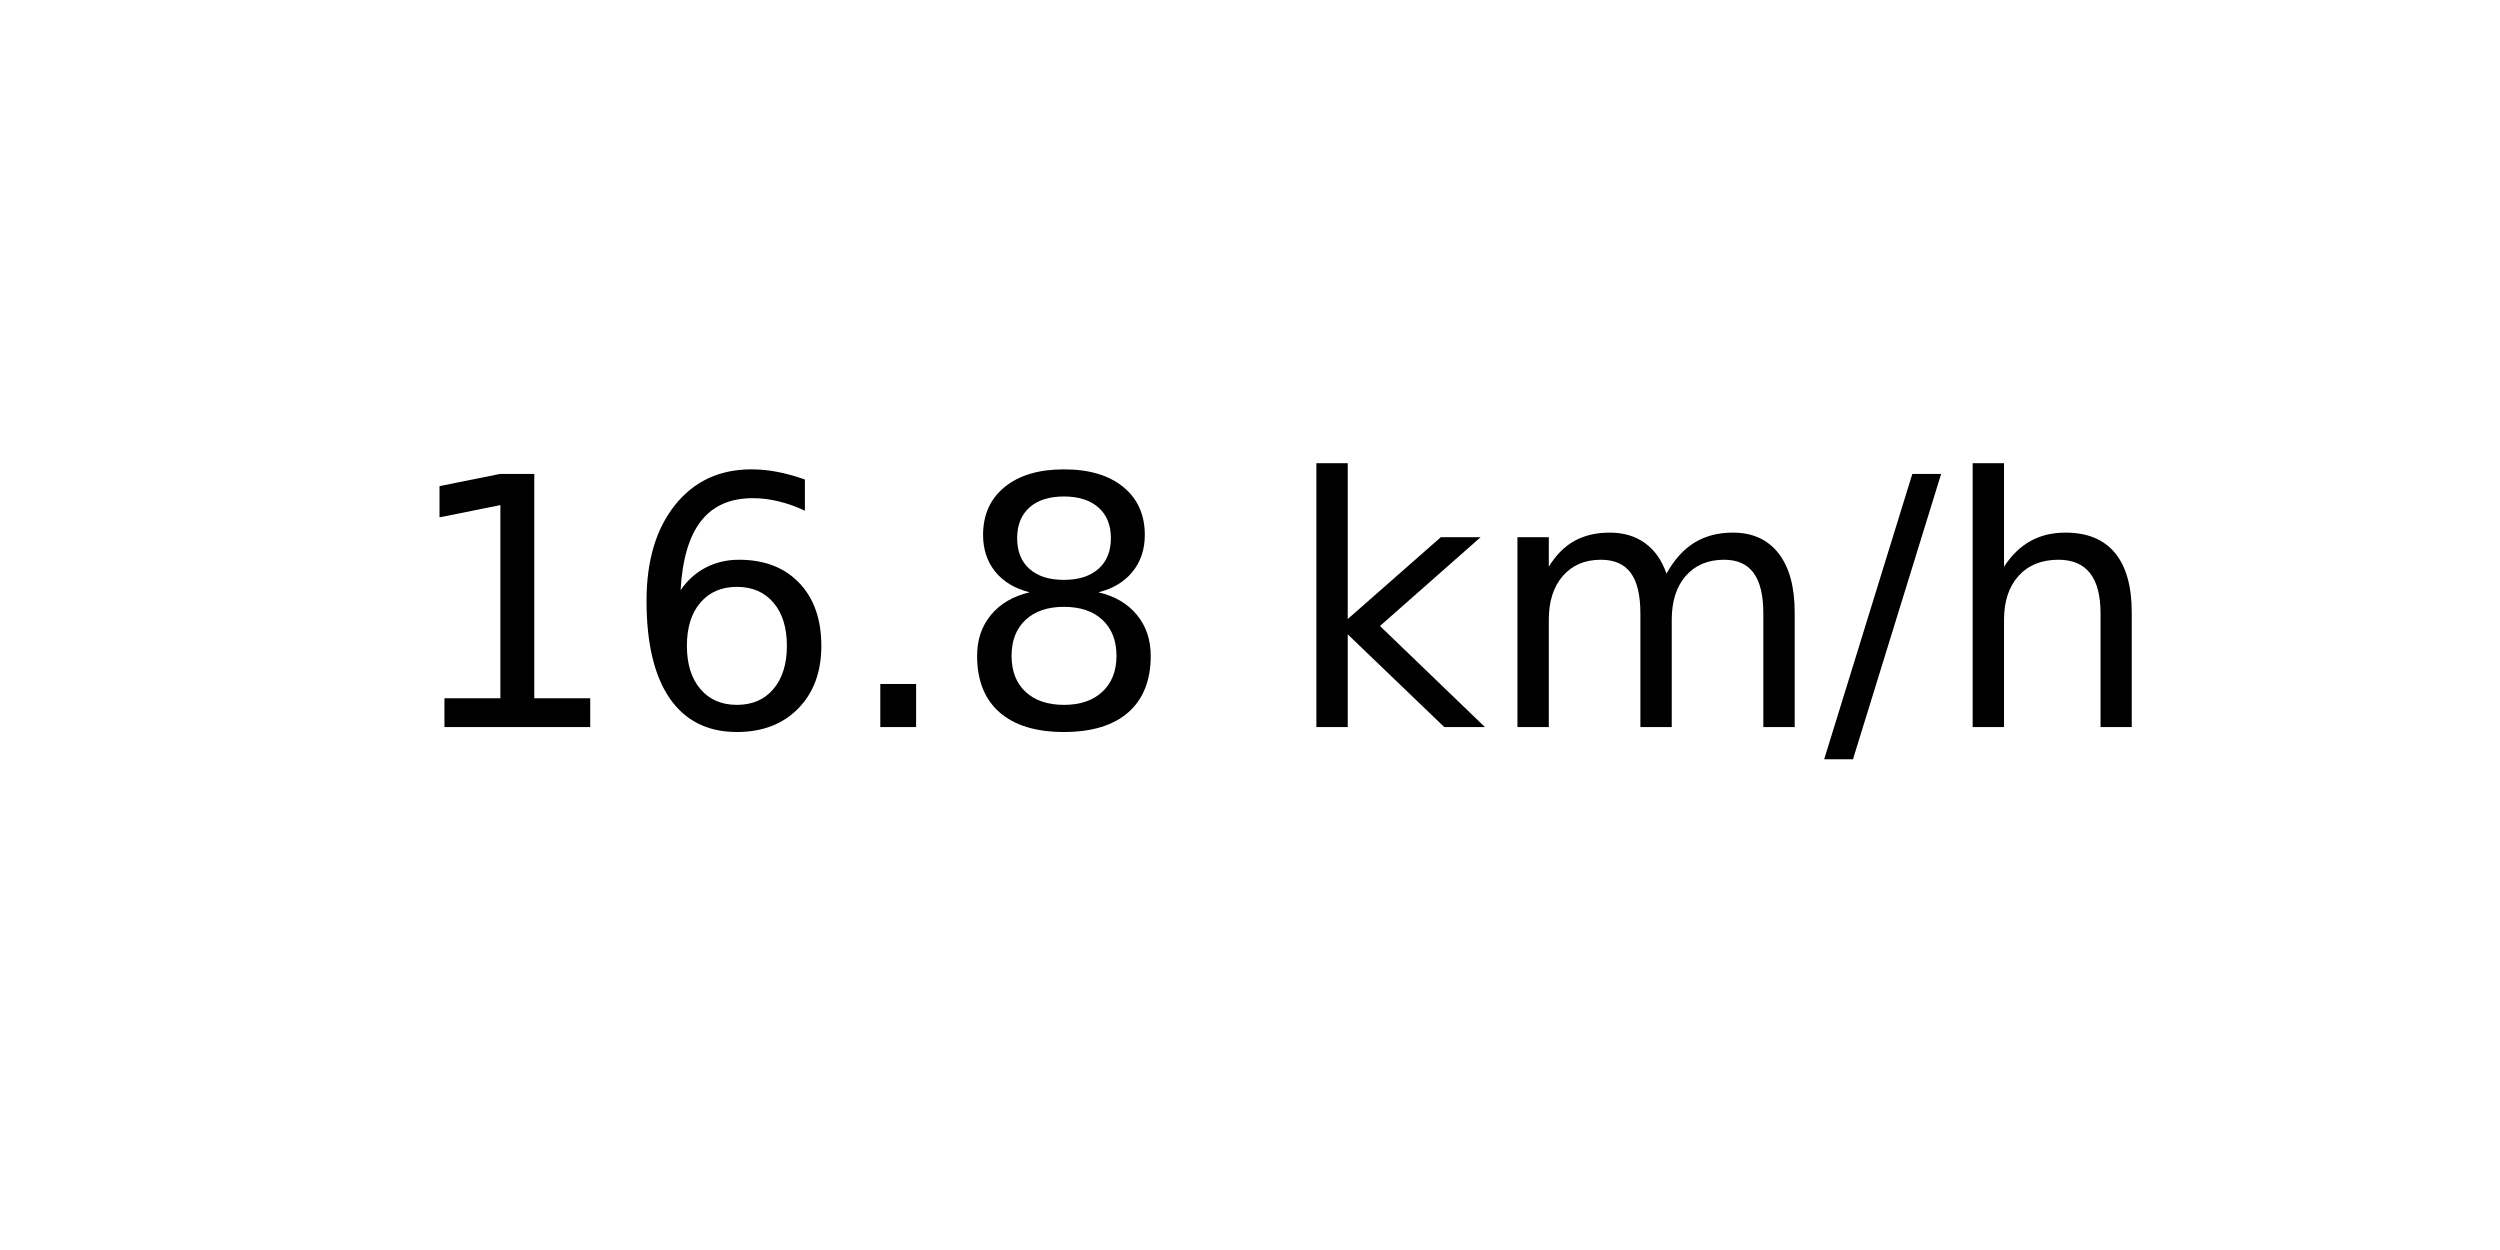
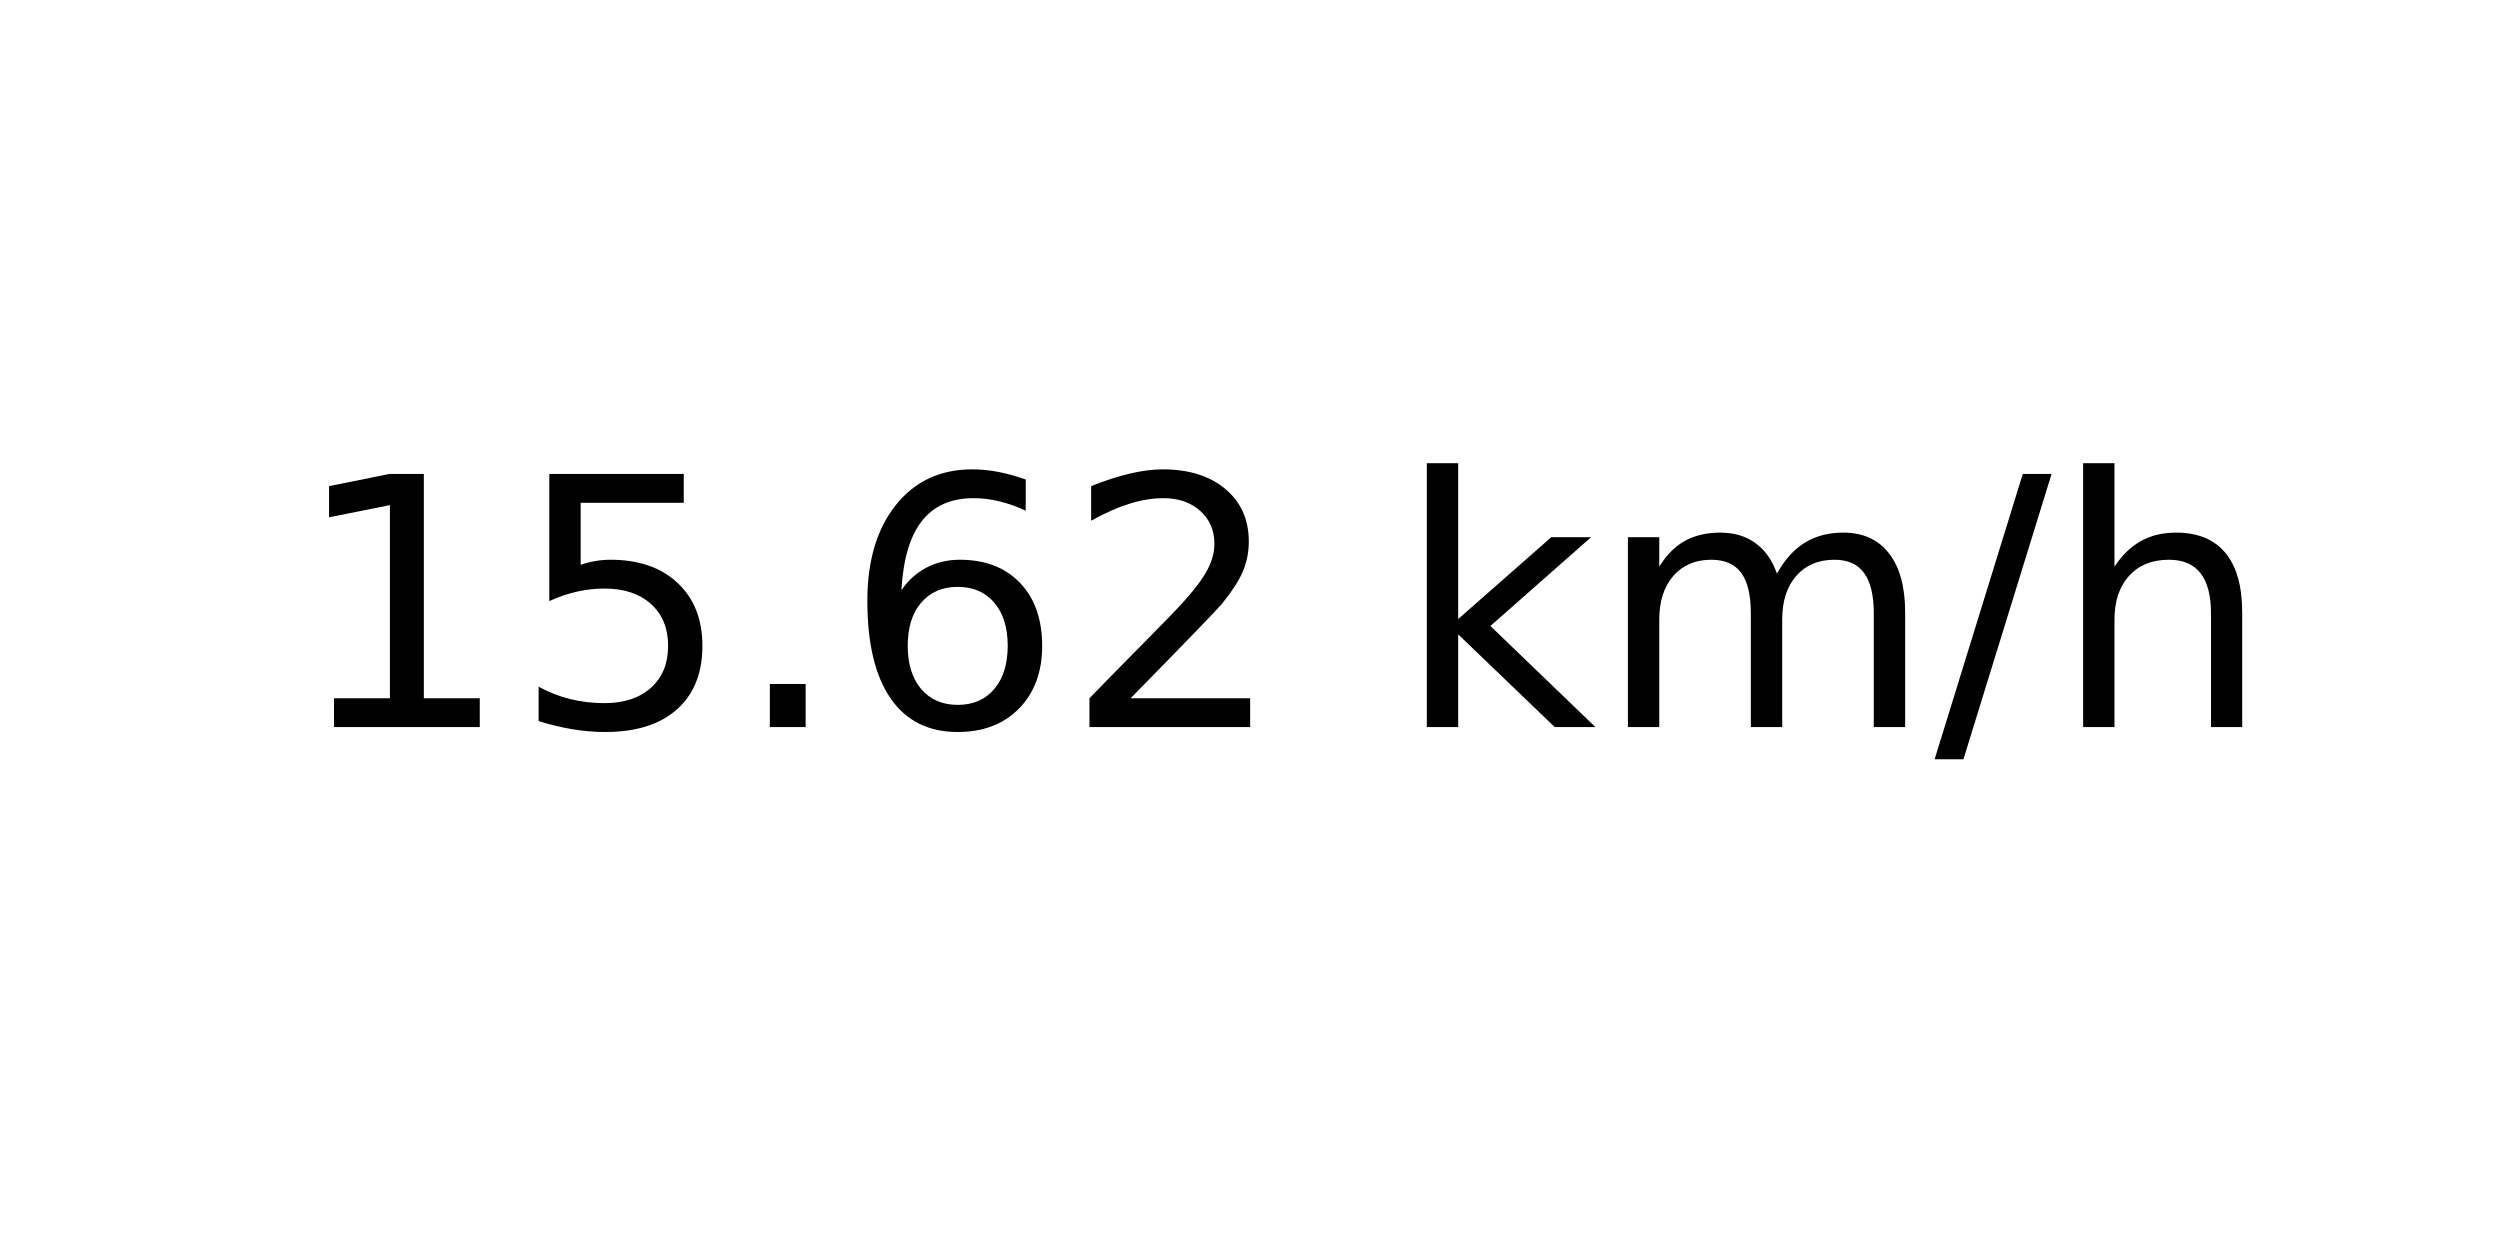
<svg xmlns="http://www.w3.org/2000/svg" xmlns:xlink="http://www.w3.org/1999/xlink" width="72pt" height="36pt" viewBox="0 0 72 36" version="1.1">
  <defs>
    <style type="text/css">*{stroke-linejoin: round; stroke-linecap: butt}</style>
  </defs>
  <g id="figure_1">
    <g id="axes_1">
      <g id="text_1">
-         <g transform="translate(11.55937 20.93937) scale(0.1 -0.1)">
+         <g transform="translate(8.378125 20.93937) scale(0.1 -0.1)">
          <defs>
            <path id="DejaVuSans-31" d="M 794 531  L 1825 531  L 1825 4091  L 703 3866  L 703 4441  L 1819 4666  L 2450 4666  L 2450 531  L 3481 531  L 3481 0  L 794 0  L 794 531  z " transform="scale(0.015625)" />
+             <path id="DejaVuSans-35" d="M 691 4666  L 3169 4666  L 3169 4134  L 1269 4134  L 1269 2991  Q 1406 3038 1543 3061  Q 1681 3084 1819 3084  Q 2600 3084 3056 2656  Q 3513 2228 3513 1497  Q 3513 744 3044 326  Q 2575 -91 1722 -91  Q 1428 -91 1123 -41  Q 819 9 494 109  L 494 744  Q 775 591 1075 516  Q 1375 441 1709 441  Q 2250 441 2565 725  Q 2881 1009 2881 1497  Q 2881 1984 2565 2268  Q 2250 2553 1709 2553  Q 1456 2553 1204 2497  Q 953 2441 691 2322  L 691 4666  z " transform="scale(0.015625)" />
+             <path id="DejaVuSans-2e" d="M 684 794  L 1344 794  L 1344 0  L 684 0  L 684 794  z " transform="scale(0.015625)" />
            <path id="DejaVuSans-36" d="M 2113 2584  Q 1688 2584 1439 2293  Q 1191 2003 1191 1497  Q 1191 994 1439 701  Q 1688 409 2113 409  Q 2538 409 2786 701  Q 3034 994 3034 1497  Q 3034 2003 2786 2293  Q 2538 2584 2113 2584  z M 3366 4563  L 3366 3988  Q 3128 4100 2886 4159  Q 2644 4219 2406 4219  Q 1781 4219 1451 3797  Q 1122 3375 1075 2522  Q 1259 2794 1537 2939  Q 1816 3084 2150 3084  Q 2853 3084 3261 2657  Q 3669 2231 3669 1497  Q 3669 778 3244 343  Q 2819 -91 2113 -91  Q 1303 -91 875 529  Q 447 1150 447 2328  Q 447 3434 972 4092  Q 1497 4750 2381 4750  Q 2619 4750 2861 4703  Q 3103 4656 3366 4563  z " transform="scale(0.015625)" />
-             <path id="DejaVuSans-2e" d="M 684 794  L 1344 794  L 1344 0  L 684 0  L 684 794  z " transform="scale(0.015625)" />
-             <path id="DejaVuSans-38" d="M 2034 2216  Q 1584 2216 1326 1975  Q 1069 1734 1069 1313  Q 1069 891 1326 650  Q 1584 409 2034 409  Q 2484 409 2743 651  Q 3003 894 3003 1313  Q 3003 1734 2745 1975  Q 2488 2216 2034 2216  z M 1403 2484  Q 997 2584 770 2862  Q 544 3141 544 3541  Q 544 4100 942 4425  Q 1341 4750 2034 4750  Q 2731 4750 3128 4425  Q 3525 4100 3525 3541  Q 3525 3141 3298 2862  Q 3072 2584 2669 2484  Q 3125 2378 3379 2068  Q 3634 1759 3634 1313  Q 3634 634 3220 271  Q 2806 -91 2034 -91  Q 1263 -91 848 271  Q 434 634 434 1313  Q 434 1759 690 2068  Q 947 2378 1403 2484  z M 1172 3481  Q 1172 3119 1398 2916  Q 1625 2713 2034 2713  Q 2441 2713 2670 2916  Q 2900 3119 2900 3481  Q 2900 3844 2670 4047  Q 2441 4250 2034 4250  Q 1625 4250 1398 4047  Q 1172 3844 1172 3481  z " transform="scale(0.015625)" />
+             <path id="DejaVuSans-32" d="M 1228 531  L 3431 531  L 3431 0  L 469 0  L 469 531  Q 828 903 1448 1529  Q 2069 2156 2228 2338  Q 2531 2678 2651 2914  Q 2772 3150 2772 3378  Q 2772 3750 2511 3984  Q 2250 4219 1831 4219  Q 1534 4219 1204 4116  Q 875 4013 500 3803  L 500 4441  Q 881 4594 1212 4672  Q 1544 4750 1819 4750  Q 2544 4750 2975 4387  Q 3406 4025 3406 3419  Q 3406 3131 3298 2873  Q 3191 2616 2906 2266  Q 2828 2175 2409 1742  Q 1991 1309 1228 531  z " transform="scale(0.015625)" />
            <path id="DejaVuSans-20" transform="scale(0.015625)" />
            <path id="DejaVuSans-6b" d="M 581 4863  L 1159 4863  L 1159 1991  L 2875 3500  L 3609 3500  L 1753 1863  L 3688 0  L 2938 0  L 1159 1709  L 1159 0  L 581 0  L 581 4863  z " transform="scale(0.015625)" />
            <path id="DejaVuSans-6d" d="M 3328 2828  Q 3544 3216 3844 3400  Q 4144 3584 4550 3584  Q 5097 3584 5394 3201  Q 5691 2819 5691 2113  L 5691 0  L 5113 0  L 5113 2094  Q 5113 2597 4934 2840  Q 4756 3084 4391 3084  Q 3944 3084 3684 2787  Q 3425 2491 3425 1978  L 3425 0  L 2847 0  L 2847 2094  Q 2847 2600 2669 2842  Q 2491 3084 2119 3084  Q 1678 3084 1418 2786  Q 1159 2488 1159 1978  L 1159 0  L 581 0  L 581 3500  L 1159 3500  L 1159 2956  Q 1356 3278 1631 3431  Q 1906 3584 2284 3584  Q 2666 3584 2933 3390  Q 3200 3197 3328 2828  z " transform="scale(0.015625)" />
            <path id="DejaVuSans-2f" d="M 1625 4666  L 2156 4666  L 531 -594  L 0 -594  L 1625 4666  z " transform="scale(0.015625)" />
            <path id="DejaVuSans-68" d="M 3513 2113  L 3513 0  L 2938 0  L 2938 2094  Q 2938 2591 2744 2837  Q 2550 3084 2163 3084  Q 1697 3084 1428 2787  Q 1159 2491 1159 1978  L 1159 0  L 581 0  L 581 4863  L 1159 4863  L 1159 2956  Q 1366 3272 1645 3428  Q 1925 3584 2291 3584  Q 2894 3584 3203 3211  Q 3513 2838 3513 2113  z " transform="scale(0.015625)" />
          </defs>
          <use xlink:href="#DejaVuSans-31" />
-           <use xlink:href="#DejaVuSans-36" x="63.623" />
+           <use xlink:href="#DejaVuSans-35" x="63.623" />
          <use xlink:href="#DejaVuSans-2e" x="127.246" />
-           <use xlink:href="#DejaVuSans-38" x="159.033" />
-           <use xlink:href="#DejaVuSans-20" x="222.656" />
-           <use xlink:href="#DejaVuSans-6b" x="254.443" />
-           <use xlink:href="#DejaVuSans-6d" x="312.354" />
-           <use xlink:href="#DejaVuSans-2f" x="409.766" />
-           <use xlink:href="#DejaVuSans-68" x="443.457" />
+           <use xlink:href="#DejaVuSans-36" x="159.033" />
+           <use xlink:href="#DejaVuSans-32" x="222.656" />
+           <use xlink:href="#DejaVuSans-20" x="286.279" />
+           <use xlink:href="#DejaVuSans-6b" x="318.066" />
+           <use xlink:href="#DejaVuSans-6d" x="375.977" />
+           <use xlink:href="#DejaVuSans-2f" x="473.389" />
+           <use xlink:href="#DejaVuSans-68" x="507.08" />
        </g>
      </g>
    </g>
  </g>
</svg>
